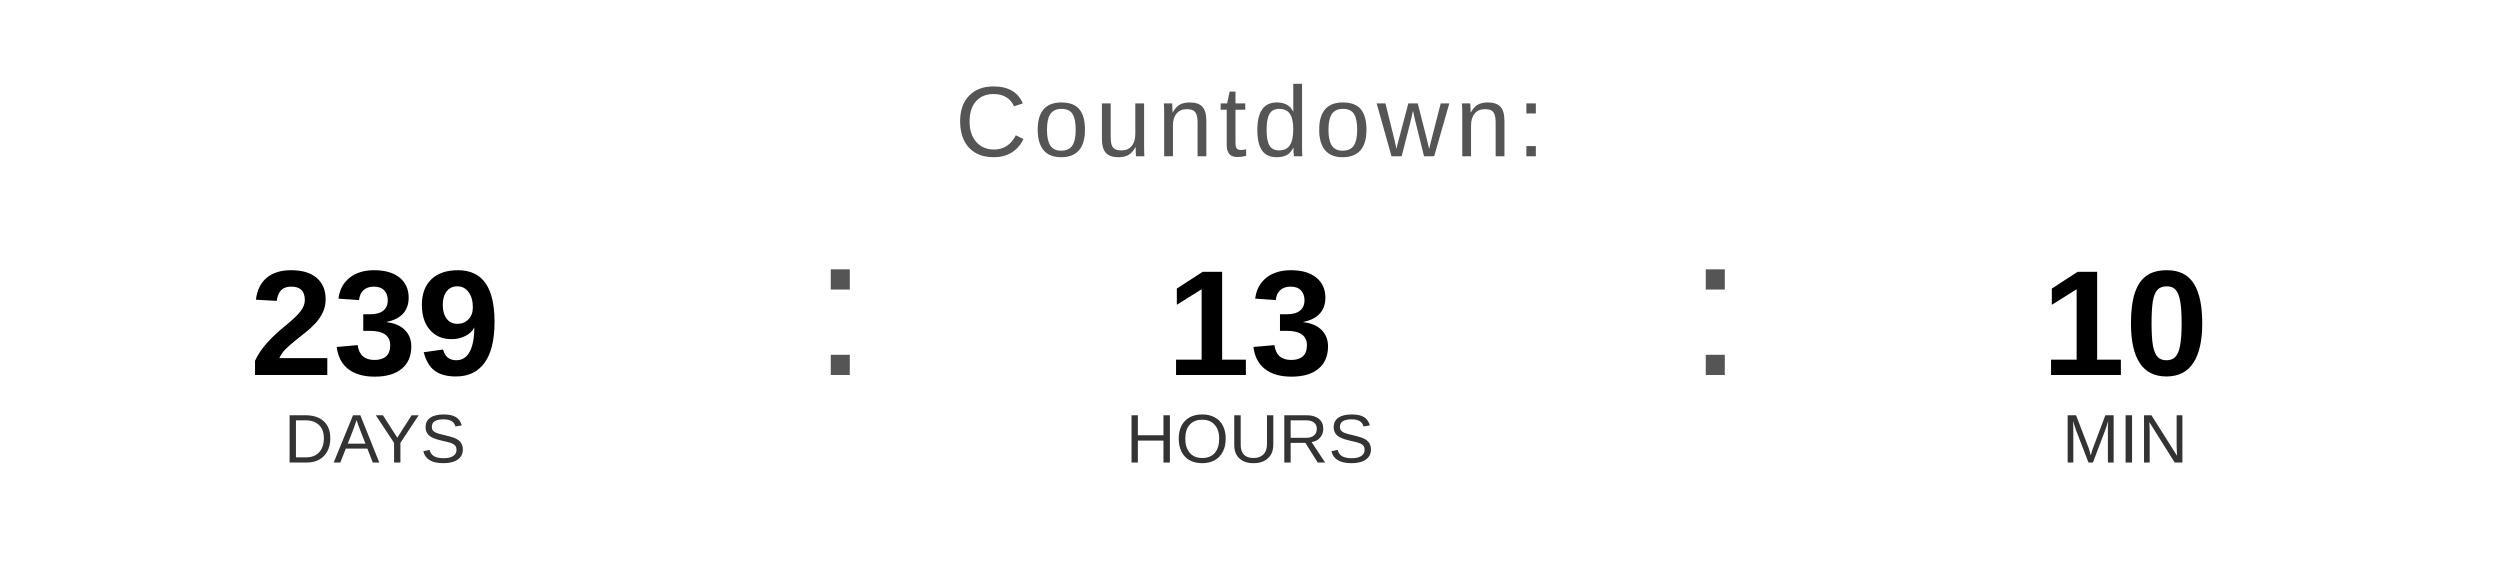
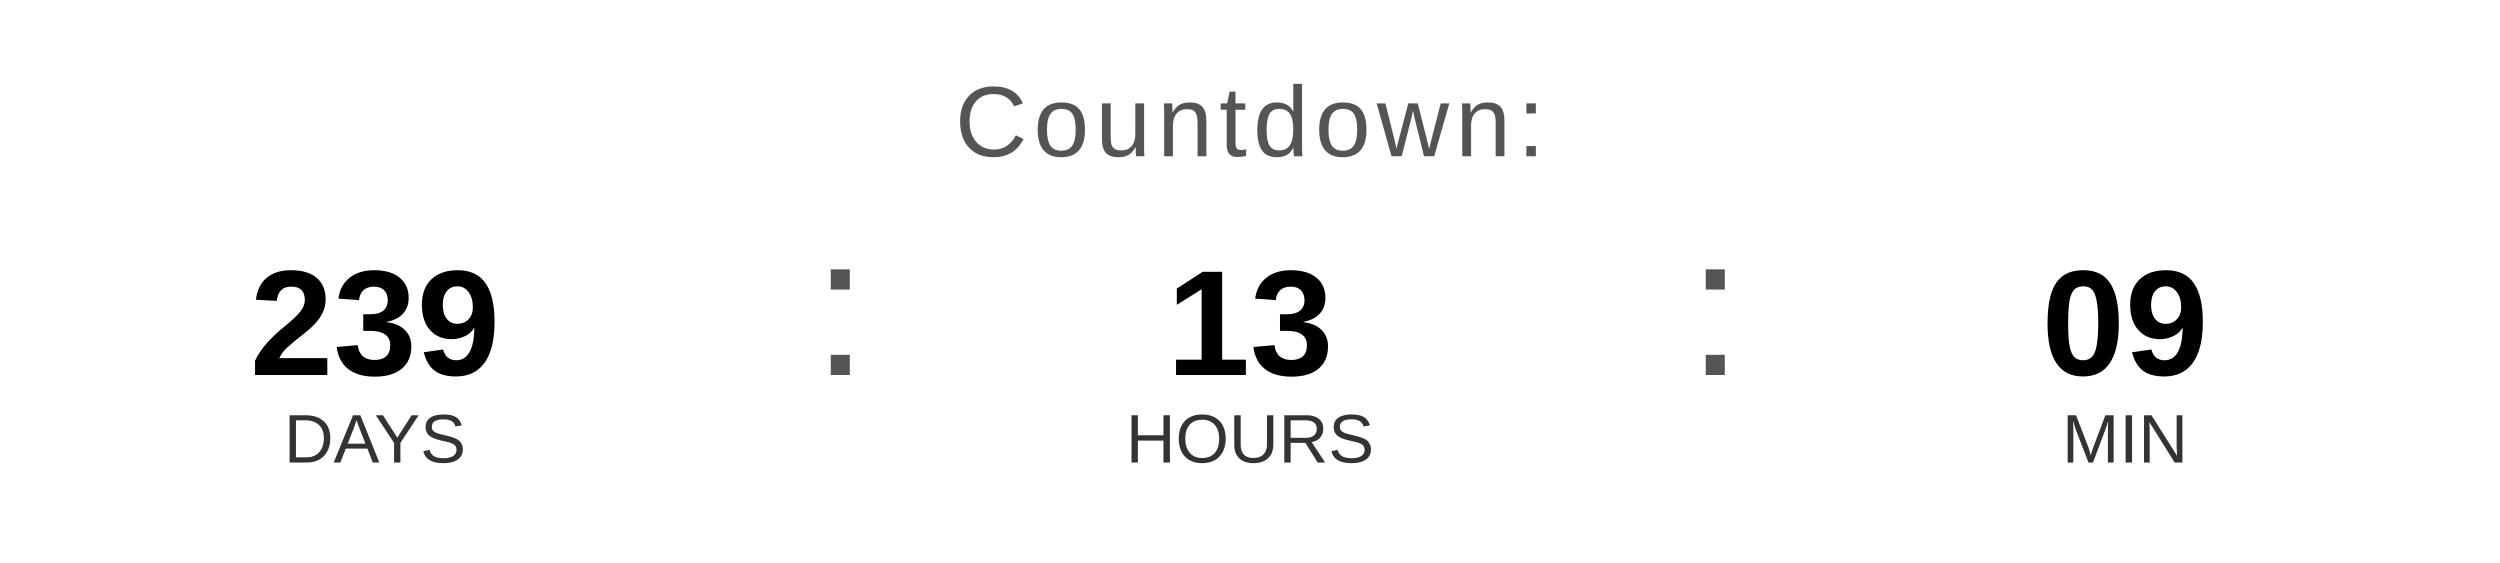
<svg xmlns="http://www.w3.org/2000/svg" width="400" height="90" viewBox="0 0 400 90">
  <text x="200" y="25" font-family="Arial, Helvetica, sans-serif" font-size="16" fill="#555555" text-anchor="middle" letter-spacing="1">
    Countdown:
  </text>
  <text x="60" y="60" font-family="Arial, Helvetica, sans-serif" font-size="24" font-weight="bold" fill="#000000" text-anchor="middle">239</text>
  <text x="60" y="74" font-family="Arial, Helvetica, sans-serif" font-size="11" fill="#333333" text-anchor="middle">DAYS</text>
  <text x="130" y="60" font-family="Arial, sans-serif" font-size="32" fill="#555555">:</text>
  <text x="200" y="60" font-family="Arial, Helvetica, sans-serif" font-size="24" font-weight="bold" fill="#000000" text-anchor="middle">13</text>
  <text x="200" y="74" font-family="Arial, Helvetica, sans-serif" font-size="11" fill="#333333" text-anchor="middle">HOURS</text>
  <text x="270" y="60" font-family="Arial, sans-serif" font-size="32" fill="#555555">:</text>
-   <text x="340" y="60" font-family="Arial, Helvetica, sans-serif" font-size="24" font-weight="bold" fill="#000000" text-anchor="middle">10</text>
+   <text x="340" y="60" font-family="Arial, Helvetica, sans-serif" font-size="24" font-weight="bold" fill="#000000" text-anchor="middle">09</text>
  <text x="340" y="74" font-family="Arial, Helvetica, sans-serif" font-size="11" fill="#333333" text-anchor="middle">MIN</text>
</svg>
